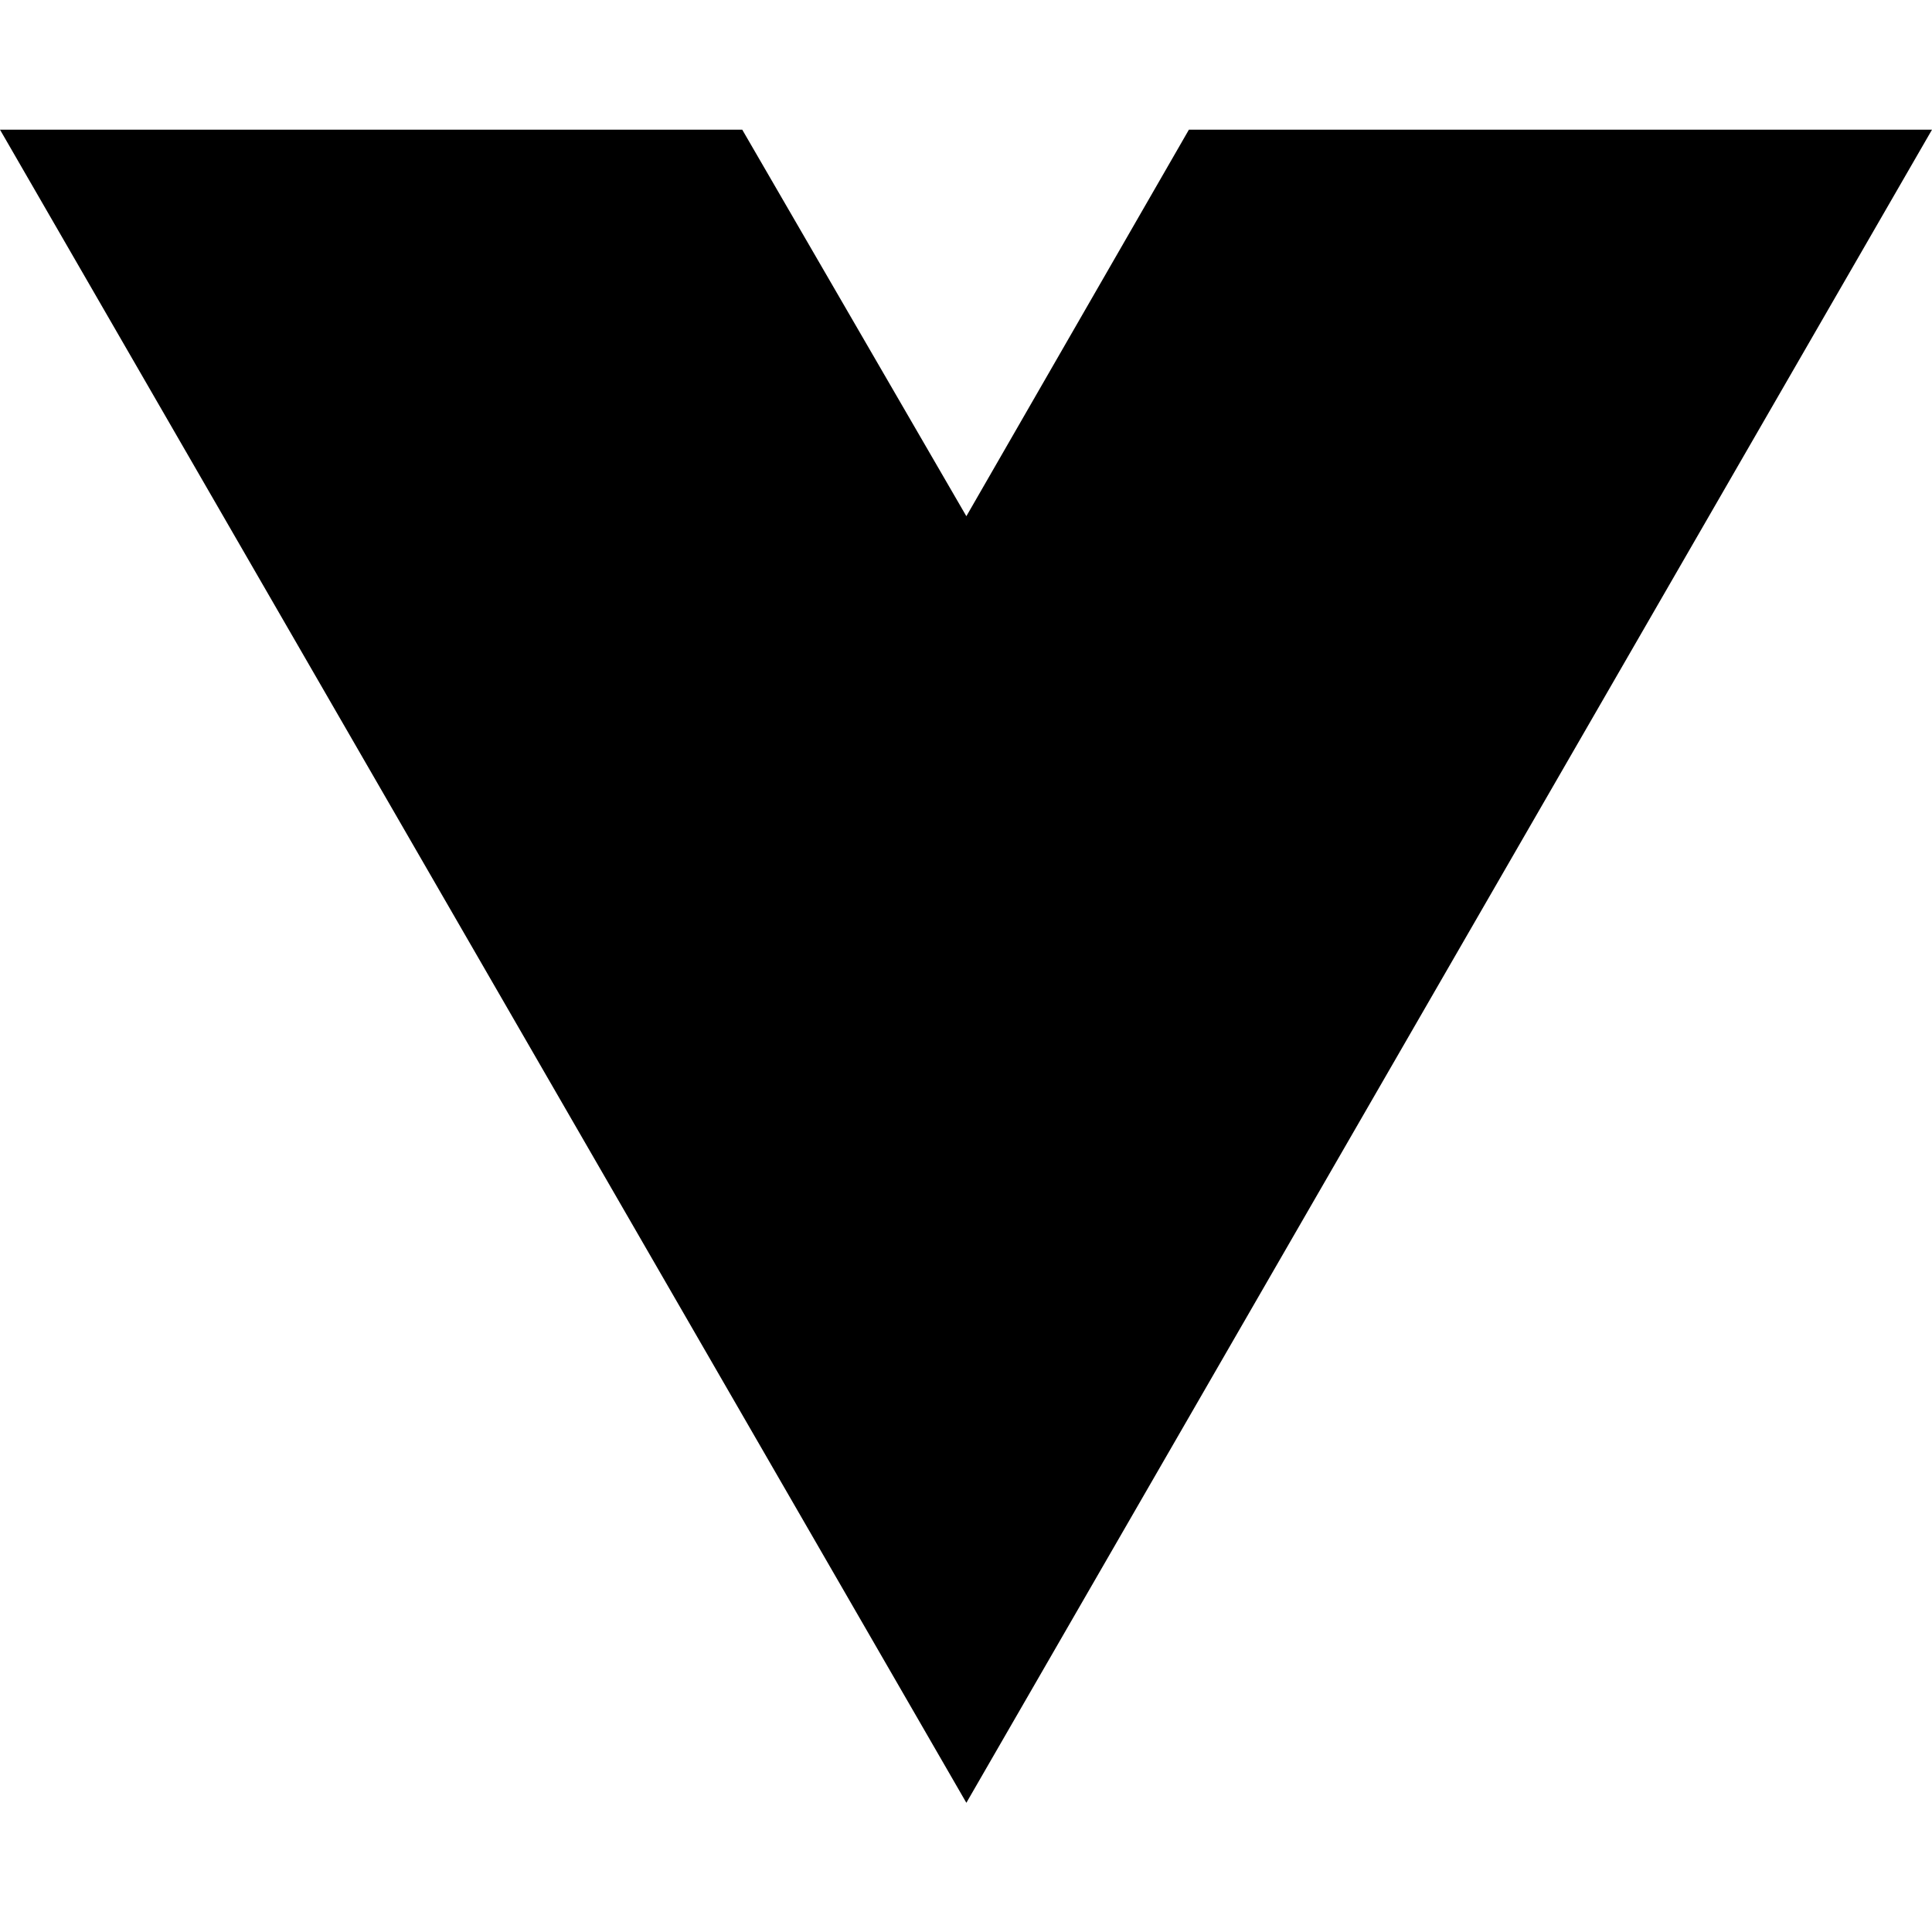
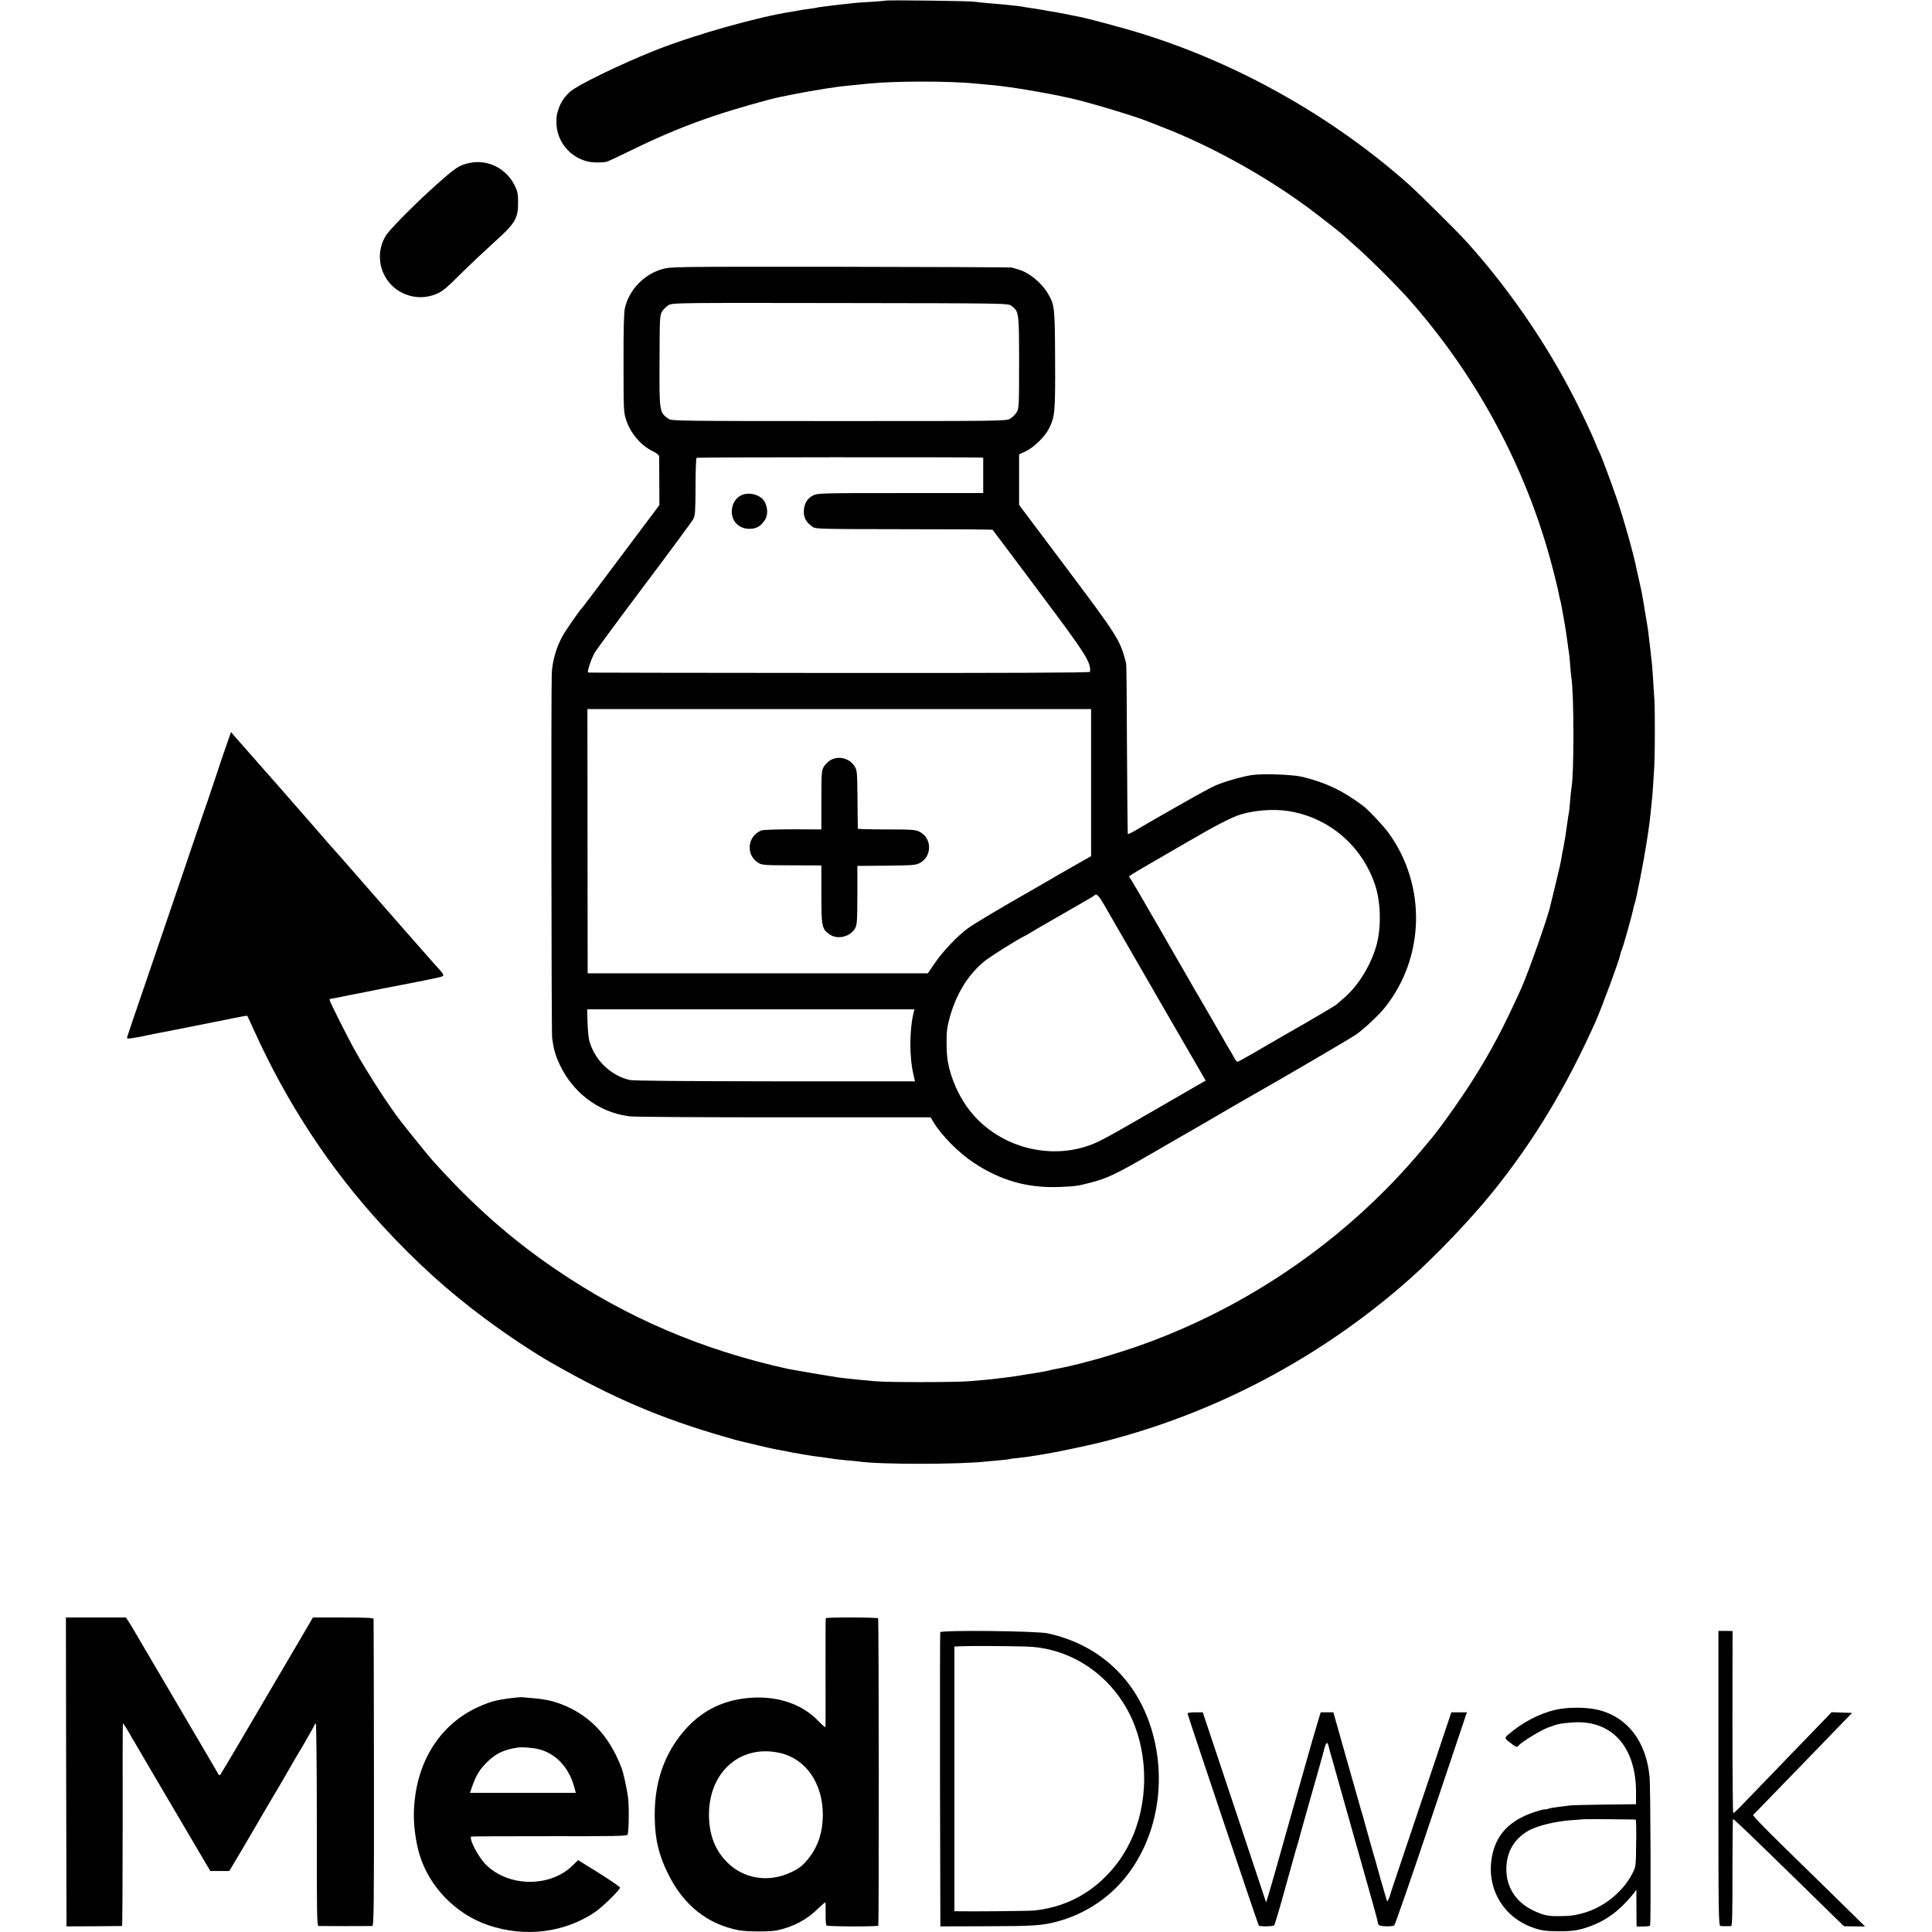
- <svg xmlns="http://www.w3.org/2000/svg" width="16" height="16" viewBox="0 0 16 16" fill="none">
-   <path d="M8.003 14.93L0 1.074H6.147L8.003 4.275L9.846 1.074H16L8.003 14.93Z" fill="black" />
+ <svg xmlns="http://www.w3.org/2000/svg" version="1.0" width="1583pt" height="1583pt" viewBox="0 0 1583 1583" preserveAspectRatio="xMidYMid meet">
+   <g transform="translate(0,1583) scale(0.1,-0.1)" fill="#000000" stroke="none">
+     <path d="M7259 15825 c-2 -1 -56 -6 -119 -10 -63 -3 -128 -8 -145 -10 -16 -2 -57 -7 -90 -10 -107 -12 -202 -24 -225 -30 -8 -2 -37 -6 -65 -10 -27 -3 -57 -8 -65 -10 -8 -2 -31 -6 -51 -9 -277 -41 -801 -188 -1129 -318 -287 -114 -645 -288 -702 -342 -58 -55 -85 -103 -105 -186 -2 -8 -4 -34 -4 -57 -3 -180 146 -333 324 -334 36 -1 76 2 89 6 13 4 104 46 203 95 238 117 458 208 690 285 158 53 443 134 529 151 11 2 44 8 71 14 97 20 245 46 306 55 25 3 57 8 70 10 13 2 44 7 69 9 85 9 155 16 205 21 222 22 658 22 885 0 19 -2 67 -6 105 -10 39 -3 85 -8 103 -11 17 -2 49 -6 70 -9 118 -17 301 -49 407 -71 38 -9 78 -17 87 -19 128 -27 545 -152 633 -190 17 -7 68 -27 115 -45 393 -151 844 -400 1200 -663 99 -74 278 -214 295 -232 6 -6 44 -40 85 -76 100 -86 337 -321 442 -439 528 -595 924 -1310 1142 -2068 34 -117 79 -296 90 -355 2 -15 7 -35 10 -45 5 -18 6 -22 32 -167 16 -94 18 -108 29 -190 3 -27 8 -59 10 -70 2 -11 7 -56 10 -100 3 -44 8 -91 10 -105 22 -130 23 -792 1 -905 -2 -11 -7 -58 -11 -105 -3 -47 -8 -92 -10 -100 -2 -8 -7 -35 -10 -60 -3 -25 -8 -56 -10 -70 -2 -14 -7 -45 -10 -70 -4 -25 -11 -65 -16 -90 -6 -25 -13 -63 -16 -85 -3 -22 -23 -112 -45 -200 -22 -88 -41 -169 -44 -181 -16 -84 -179 -546 -238 -679 -144 -319 -248 -517 -399 -755 -104 -165 -292 -428 -362 -506 -5 -7 -28 -33 -50 -60 -617 -739 -1445 -1309 -2360 -1624 -102 -35 -308 -98 -337 -104 -7 -2 -33 -8 -58 -15 -25 -7 -52 -15 -60 -16 -8 -2 -44 -10 -80 -19 -36 -8 -81 -18 -100 -21 -19 -3 -51 -10 -70 -15 -19 -5 -51 -11 -70 -14 -19 -3 -75 -12 -125 -20 -49 -8 -112 -18 -140 -21 -27 -3 -68 -8 -90 -11 -51 -6 -96 -11 -220 -21 -122 -10 -684 -10 -780 0 -38 4 -97 10 -130 12 -33 3 -76 8 -95 10 -19 3 -55 7 -80 10 -44 6 -366 61 -405 69 -705 156 -1321 420 -1900 814 -369 251 -678 524 -1007 889 -29 32 -197 239 -266 328 -90 115 -263 382 -367 566 -55 96 -215 414 -215 427 0 5 6 9 13 9 6 0 46 7 87 16 41 9 100 21 130 26 30 6 66 13 80 16 63 13 183 37 208 41 72 13 332 65 374 75 53 12 53 15 3 71 -17 18 -80 89 -140 158 -61 69 -124 141 -141 160 -17 19 -132 150 -254 290 -210 241 -332 380 -355 404 -6 6 -37 42 -70 81 -61 70 -112 129 -130 149 -9 10 -172 196 -246 281 -42 48 -197 224 -260 295 -32 36 -68 78 -82 93 l-24 29 -52 -149 c-28 -81 -53 -155 -55 -163 -4 -13 -59 -176 -74 -220 -3 -8 -6 -19 -8 -25 -2 -5 -17 -50 -35 -100 -17 -49 -105 -306 -194 -570 -90 -264 -223 -653 -295 -865 -73 -212 -134 -393 -137 -404 -5 -16 -1 -18 33 -13 43 6 76 12 144 27 25 5 56 12 70 14 14 3 117 23 230 45 113 23 216 43 230 46 14 2 81 16 149 30 68 14 125 24 127 22 1 -1 25 -52 53 -114 273 -605 627 -1143 1060 -1612 272 -295 533 -531 836 -756 173 -129 402 -281 543 -361 502 -287 890 -453 1411 -604 41 -12 81 -23 90 -26 9 -2 32 -8 51 -13 60 -15 264 -63 290 -67 14 -2 36 -7 50 -9 82 -17 89 -18 190 -35 55 -9 81 -13 175 -25 28 -4 61 -9 75 -11 14 -2 56 -6 95 -10 38 -3 80 -7 93 -9 160 -25 828 -25 1042 0 19 2 68 6 109 10 41 3 77 8 80 9 3 2 35 7 71 10 66 7 115 14 160 22 14 2 41 7 60 10 81 12 344 68 455 95 934 233 1809 695 2535 1339 218 194 501 490 686 720 333 414 599 855 840 1395 50 114 191 495 200 544 3 14 7 28 10 33 10 16 89 298 100 357 3 14 7 28 9 31 8 13 73 344 93 475 25 155 28 182 46 358 6 48 15 187 21 297 5 97 6 456 0 540 -11 178 -17 268 -20 295 -2 17 -7 57 -10 90 -4 33 -8 71 -10 85 -2 14 -6 48 -9 75 -3 28 -8 61 -11 75 -4 23 -9 53 -21 125 -2 17 -6 41 -9 55 -3 14 -7 40 -10 57 -3 18 -12 63 -21 100 -9 38 -18 79 -21 93 -20 112 -103 409 -166 595 -49 144 -136 375 -147 390 -4 6 -17 37 -30 70 -13 33 -60 137 -106 232 -237 495 -566 987 -939 1403 -72 81 -398 404 -483 480 -626 555 -1394 988 -2189 1235 -126 40 -450 127 -517 139 -12 2 -59 12 -106 21 -47 9 -98 19 -115 21 -16 3 -52 9 -80 14 -27 5 -70 12 -95 15 -25 3 -52 8 -60 10 -20 5 -166 20 -295 30 -38 3 -83 8 -100 11 -33 6 -721 15 -726 9z" />
+     <path d="M3849 14495 c-70 -14 -103 -32 -186 -102 -175 -147 -455 -423 -499 -490 -83 -130 -64 -301 46 -411 86 -86 216 -118 330 -83 77 24 99 41 248 190 70 69 188 180 262 247 170 152 195 193 195 323 0 74 -4 94 -29 143 -68 138 -219 214 -367 183z" />
+     <path d="M5423 13624 c-148 -43 -269 -170 -303 -319 -8 -33 -12 -187 -11 -450 0 -382 1 -403 21 -465 37 -111 120 -209 218 -257 30 -14 52 -32 53 -42 0 -9 1 -102 1 -208 l1 -191 -314 -419 c-172 -230 -315 -420 -319 -423 -17 -14 -140 -192 -163 -235 -51 -95 -82 -206 -86 -305 -6 -128 -3 -2946 3 -2985 13 -89 19 -113 42 -172 104 -260 327 -437 594 -470 36 -5 605 -8 1265 -8 l1200 0 24 -40 c64 -106 205 -250 326 -330 220 -146 438 -209 695 -201 137 5 159 8 270 37 133 35 199 66 490 234 107 62 211 122 230 133 35 19 278 160 440 255 47 27 105 61 130 75 309 175 833 482 882 516 69 49 184 157 237 223 325 409 339 994 33 1422 -42 60 -171 197 -217 231 -167 124 -302 188 -495 235 -79 19 -331 28 -415 14 -84 -13 -229 -55 -300 -87 -33 -14 -150 -78 -260 -141 -110 -63 -213 -122 -230 -131 -16 -10 -73 -42 -125 -73 -52 -31 -96 -54 -99 -51 -2 2 -5 313 -7 692 -1 378 -4 696 -7 707 -49 191 -65 216 -491 784 l-386 514 0 207 0 207 52 24 c67 31 158 119 192 186 50 99 53 135 51 568 -2 433 -4 445 -59 540 -52 88 -154 172 -239 196 -23 7 -49 14 -57 17 -8 2 -640 5 -1404 6 -1388 1 -1389 1 -1463 -20z m2864 -300 c62 -46 63 -51 63 -464 0 -357 -1 -377 -20 -408 -11 -18 -34 -41 -52 -52 -33 -20 -53 -20 -1403 -20 -1272 0 -1373 1 -1395 17 -78 54 -78 53 -76 478 1 350 2 372 21 403 11 19 36 42 55 53 34 18 84 18 1407 16 1370 -2 1372 -2 1400 -23z m-256 -1243 l25 -1 0 -145 0 -145 -678 0 c-648 0 -680 -1 -716 -19 -49 -25 -76 -73 -76 -133 0 -52 19 -86 68 -122 27 -21 36 -21 751 -22 399 0 726 -2 728 -5 2 -2 173 -229 379 -505 389 -519 428 -581 419 -659 -1 -7 -688 -10 -2044 -9 -1123 1 -2049 2 -2059 3 -15 1 -15 6 2 61 10 33 30 80 44 105 15 24 198 273 408 552 210 279 390 523 399 541 15 28 17 66 18 264 0 137 4 234 9 237 8 5 2189 6 2323 2z m909 -2663 l0 -603 -97 -55 c-140 -80 -178 -101 -278 -160 -49 -29 -108 -62 -130 -75 -224 -127 -461 -268 -506 -302 -85 -63 -202 -186 -268 -282 l-59 -86 -1393 0 -1394 0 -1 1083 -1 1082 2064 0 2063 0 0 -602z m1613 -233 c332 -51 602 -280 712 -600 48 -141 54 -342 16 -490 -44 -166 -152 -344 -270 -443 -31 -26 -58 -50 -61 -53 -5 -6 -189 -115 -270 -161 -54 -30 -263 -151 -419 -242 -62 -36 -117 -66 -122 -66 -5 0 -18 17 -29 38 -11 20 -30 53 -42 72 -12 19 -31 53 -43 75 -13 22 -71 123 -130 225 -59 102 -117 201 -128 220 -88 155 -474 823 -493 852 l-24 37 28 19 c15 10 81 49 147 87 66 38 201 116 300 174 224 131 367 205 436 226 117 37 273 48 392 30z m-1510 -762 c24 -43 54 -94 65 -113 11 -19 60 -105 110 -190 202 -351 442 -767 548 -949 l113 -195 -72 -41 c-40 -23 -148 -86 -242 -140 -93 -54 -183 -106 -200 -115 -16 -10 -91 -53 -165 -95 -74 -43 -167 -93 -207 -112 -354 -164 -798 -56 -1044 253 -89 112 -156 260 -182 401 -14 71 -15 241 -2 298 47 221 149 402 296 525 51 42 278 185 339 213 8 4 22 11 30 17 8 5 53 32 100 59 47 27 105 60 130 75 25 14 81 46 125 72 149 85 173 99 181 107 18 18 35 2 77 -70z m-1556 -885 c-36 -143 -37 -366 -3 -511 l13 -57 -1146 0 c-743 1 -1162 4 -1191 11 -155 35 -287 163 -331 319 -7 25 -13 93 -15 153 l-3 107 1341 0 1340 0 -5 -22z" />
+     <path d="M6070 11770 c-46 -24 -73 -72 -74 -131 -1 -82 60 -142 144 -142 57 0 91 19 127 72 24 35 25 94 3 141 -29 65 -132 95 -200 60z" />
+     <path d="M6802 9600 c-18 -11 -41 -34 -52 -52 -18 -31 -20 -51 -20 -274 l0 -240 -232 1 c-129 0 -244 -4 -258 -9 -119 -46 -132 -205 -23 -268 26 -16 60 -18 271 -18 l242 -1 0 -237 c0 -265 4 -286 69 -329 65 -44 166 -19 207 50 16 29 18 56 19 272 l0 240 239 2 c221 3 241 4 276 24 100 57 96 205 -8 255 -32 16 -67 18 -269 18 -128 0 -234 3 -234 6 -1 3 -2 111 -3 240 -2 222 -3 238 -23 270 -43 69 -133 91 -201 50z" />
+     <path d="M542 1312 l3 -1266 225 1 c124 1 227 2 230 2 3 1 5 374 5 831 -1 456 0 830 2 830 4 0 43 -63 75 -120 21 -37 208 -355 595 -1012 l46 -78 78 0 78 0 88 148 c48 81 93 157 100 170 7 13 50 87 96 165 130 219 200 339 218 372 9 17 58 100 108 184 50 85 91 159 91 164 0 4 4 6 8 3 4 -3 8 -376 8 -830 -1 -727 1 -826 14 -827 19 -1 420 -1 440 0 13 1 15 147 14 1254 -1 688 -2 1257 -3 1263 -1 8 -76 11 -249 11 l-248 0 -114 -195 c-63 -108 -147 -250 -186 -316 -225 -385 -448 -763 -457 -774 -8 -11 -12 -10 -20 5 -6 10 -47 81 -92 158 -46 77 -92 156 -103 175 -11 19 -115 197 -232 395 -117 198 -224 380 -238 405 -14 25 -40 68 -57 96 l-33 51 -246 0 -246 0 2 -1265z" />
+     <path d="M6766 2571 c-2 -3 -2 -204 -2 -446 1 -242 1 -443 -1 -447 -2 -3 -26 18 -55 48 -143 151 -363 219 -609 188 -233 -30 -413 -142 -556 -346 -126 -181 -185 -395 -178 -648 4 -167 34 -290 105 -435 127 -263 324 -421 585 -471 67 -12 261 -13 315 0 137 31 245 89 336 181 30 29 55 50 57 47 2 -4 2 -47 2 -95 -1 -52 2 -90 8 -94 15 -9 418 -10 423 -1 7 10 5 2508 -1 2518 -6 9 -424 10 -429 1z m-371 -1105 c211 -50 348 -251 347 -510 -1 -134 -37 -248 -108 -341 -50 -66 -80 -91 -149 -124 -185 -89 -391 -58 -529 82 -97 98 -146 224 -147 384 -2 357 261 585 586 509z" />
+     <path d="M7704 2456 c-2 -6 -3 -551 -2 -1210 l3 -1200 357 1 c409 1 471 5 597 38 218 57 415 183 557 356 246 301 337 728 242 1134 -107 458 -424 774 -873 872 -91 20 -874 28 -881 9z m701 -117 c349 -9 666 -209 838 -529 159 -297 176 -693 42 -1017 -59 -140 -137 -254 -246 -358 -155 -148 -342 -234 -564 -259 -31 -4 -525 -9 -632 -6 l-23 0 0 1085 0 1084 78 3 c75 3 348 1 507 -3z" />
+     <path d="M14080 1259 c0 -1144 1 -1209 18 -1210 20 -2 73 -2 87 0 8 1 11 141 10 437 0 240 2 437 5 439 5 3 128 -115 545 -522 127 -124 260 -255 297 -291 l67 -65 86 -1 87 -1 -224 220 c-124 121 -332 325 -463 453 -131 128 -235 236 -231 240 15 15 482 497 516 532 19 20 94 97 165 171 l130 134 -84 3 -84 3 -65 -68 c-36 -37 -176 -183 -312 -323 -136 -140 -287 -297 -335 -347 -48 -51 -90 -91 -94 -89 -3 2 -6 339 -6 748 l1 744 -58 1 -58 0 0 -1208z" />
+     <path d="M4175 1915 c-111 -15 -159 -28 -249 -68 -329 -145 -528 -471 -535 -877 -2 -99 16 -233 45 -331 79 -268 299 -494 567 -584 302 -101 621 -61 872 108 63 43 205 182 205 201 0 6 -77 59 -171 118 l-172 107 -44 -43 c-185 -183 -527 -179 -713 7 -64 65 -144 221 -117 229 7 2 295 3 640 3 491 -1 630 1 638 11 12 14 15 243 4 314 -11 74 -36 188 -49 225 -88 236 -223 398 -415 495 -108 54 -190 76 -316 86 -38 3 -77 6 -85 8 -8 1 -55 -3 -105 -9z m196 -409 c160 -20 287 -142 334 -318 l13 -48 -433 0 -434 0 18 53 c31 89 61 139 120 197 64 64 122 95 212 114 60 12 84 12 170 2z" />
+     <path d="M12738 1819 c-127 -30 -267 -104 -377 -199 -37 -32 -38 -31 30 -82 33 -24 39 -26 50 -12 26 31 184 128 245 150 81 30 101 34 202 41 320 22 520 -202 517 -581 l0 -89 -265 -3 c-146 -2 -274 -5 -285 -8 -11 -2 -49 -7 -85 -11 -35 -4 -74 -11 -87 -16 -13 -5 -23 -7 -23 -4 0 2 -24 -3 -52 -11 -215 -63 -334 -172 -377 -346 -64 -263 69 -516 321 -609 73 -27 109 -32 218 -33 116 0 160 6 251 38 134 47 248 130 351 256 l36 45 0 -110 c0 -60 1 -128 1 -150 l1 -40 52 0 c29 0 55 3 58 7 8 10 4 1133 -4 1218 -27 289 -179 489 -417 549 -99 25 -258 25 -361 0z m664 -898 c4 0 6 -88 4 -193 -2 -192 -2 -193 -32 -250 -81 -158 -246 -286 -424 -329 -66 -16 -85 -18 -171 -19 -92 -2 -133 7 -214 45 -155 73 -236 213 -221 377 11 125 75 221 185 281 70 39 223 75 344 83 56 4 103 7 104 8 2 2 414 -1 425 -3z" />
+     <path d="M9730 1791 c0 -11 578 -1733 584 -1738 9 -10 118 -8 126 2 6 8 49 153 85 285 19 70 78 281 85 305 12 37 50 172 55 194 2 9 32 113 65 231 53 186 94 330 103 365 2 6 9 34 17 63 15 58 26 66 36 25 3 -16 17 -66 31 -113 13 -47 26 -92 28 -100 2 -8 52 -184 110 -390 58 -206 108 -382 110 -390 2 -8 31 -111 64 -228 34 -117 61 -220 61 -228 0 -8 6 -17 13 -20 28 -10 108 -10 121 0 7 6 144 401 304 879 l291 867 -64 0 -63 0 -38 -112 c-20 -62 -131 -392 -246 -733 -115 -341 -211 -627 -213 -635 -6 -28 -26 -73 -29 -69 -2 2 -27 87 -56 189 -28 102 -55 199 -61 215 -5 17 -27 95 -49 175 -22 80 -46 165 -54 190 -7 25 -60 210 -117 412 l-104 368 -52 0 -52 0 -26 -87 c-34 -114 -53 -180 -65 -223 -6 -19 -71 -251 -146 -515 -132 -470 -154 -547 -191 -672 l-19 -61 -259 779 -260 779 -62 0 c-35 0 -63 -4 -63 -9z" />
+   </g>
</svg>
